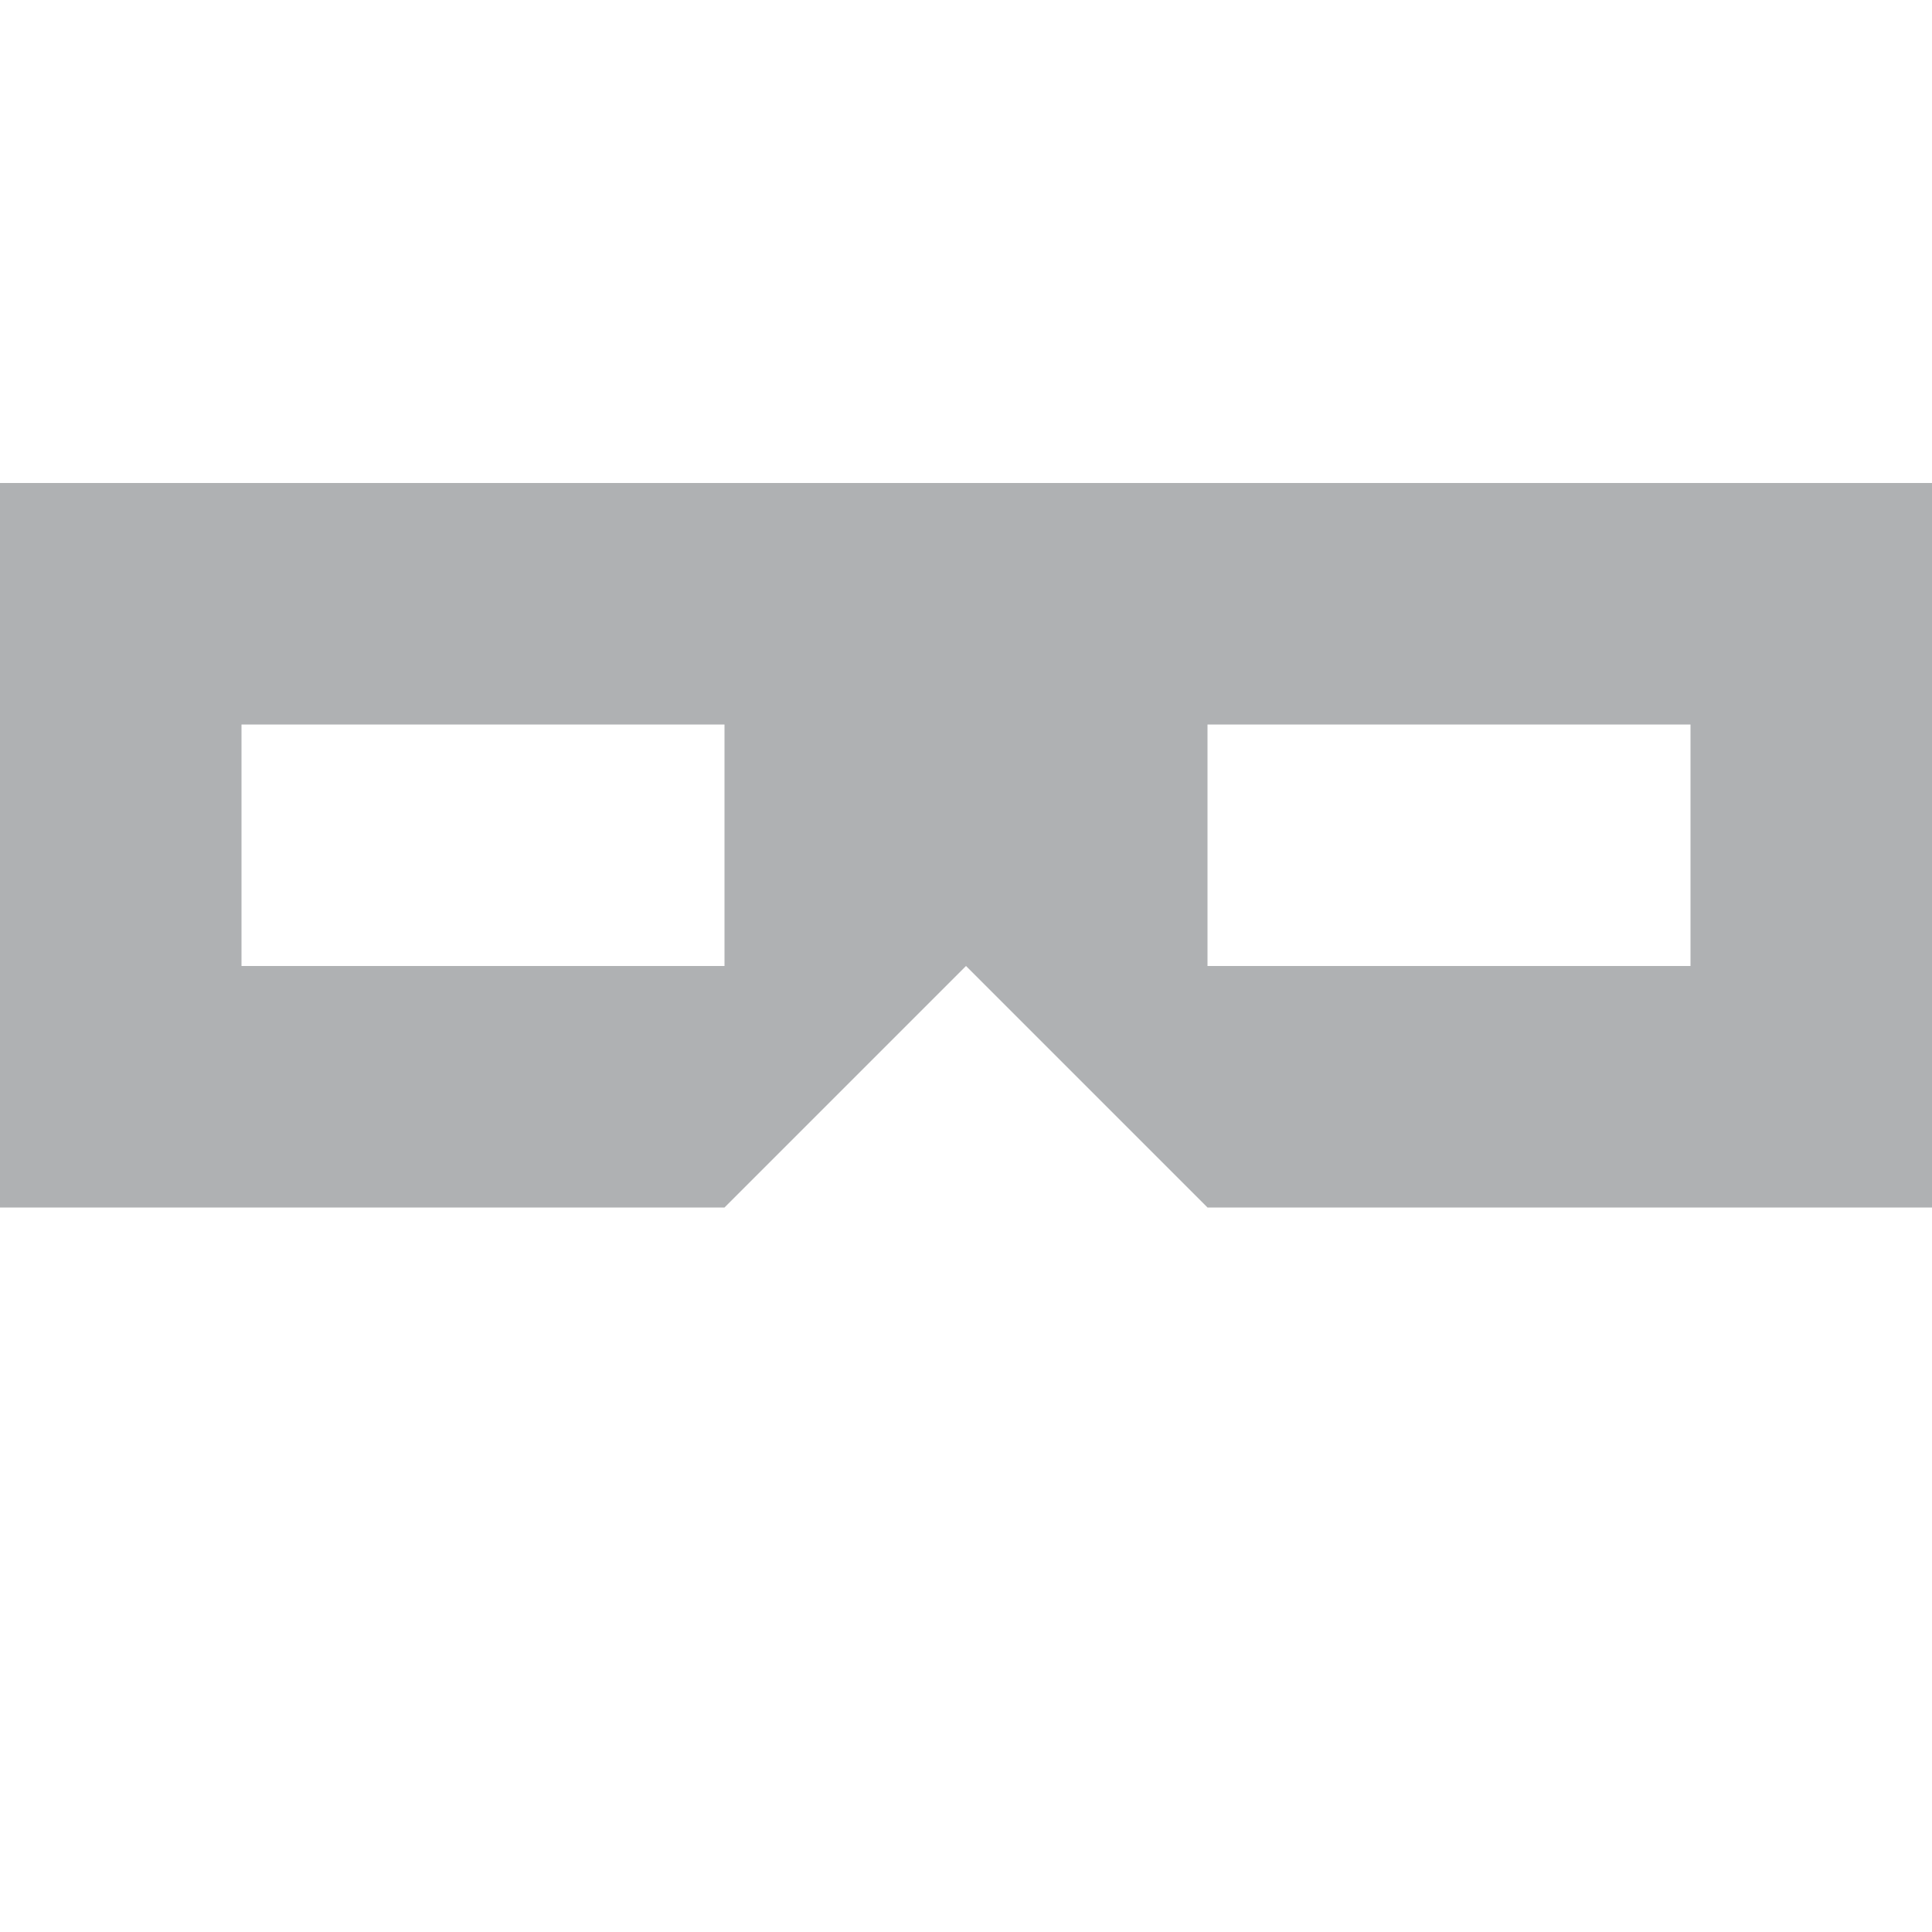
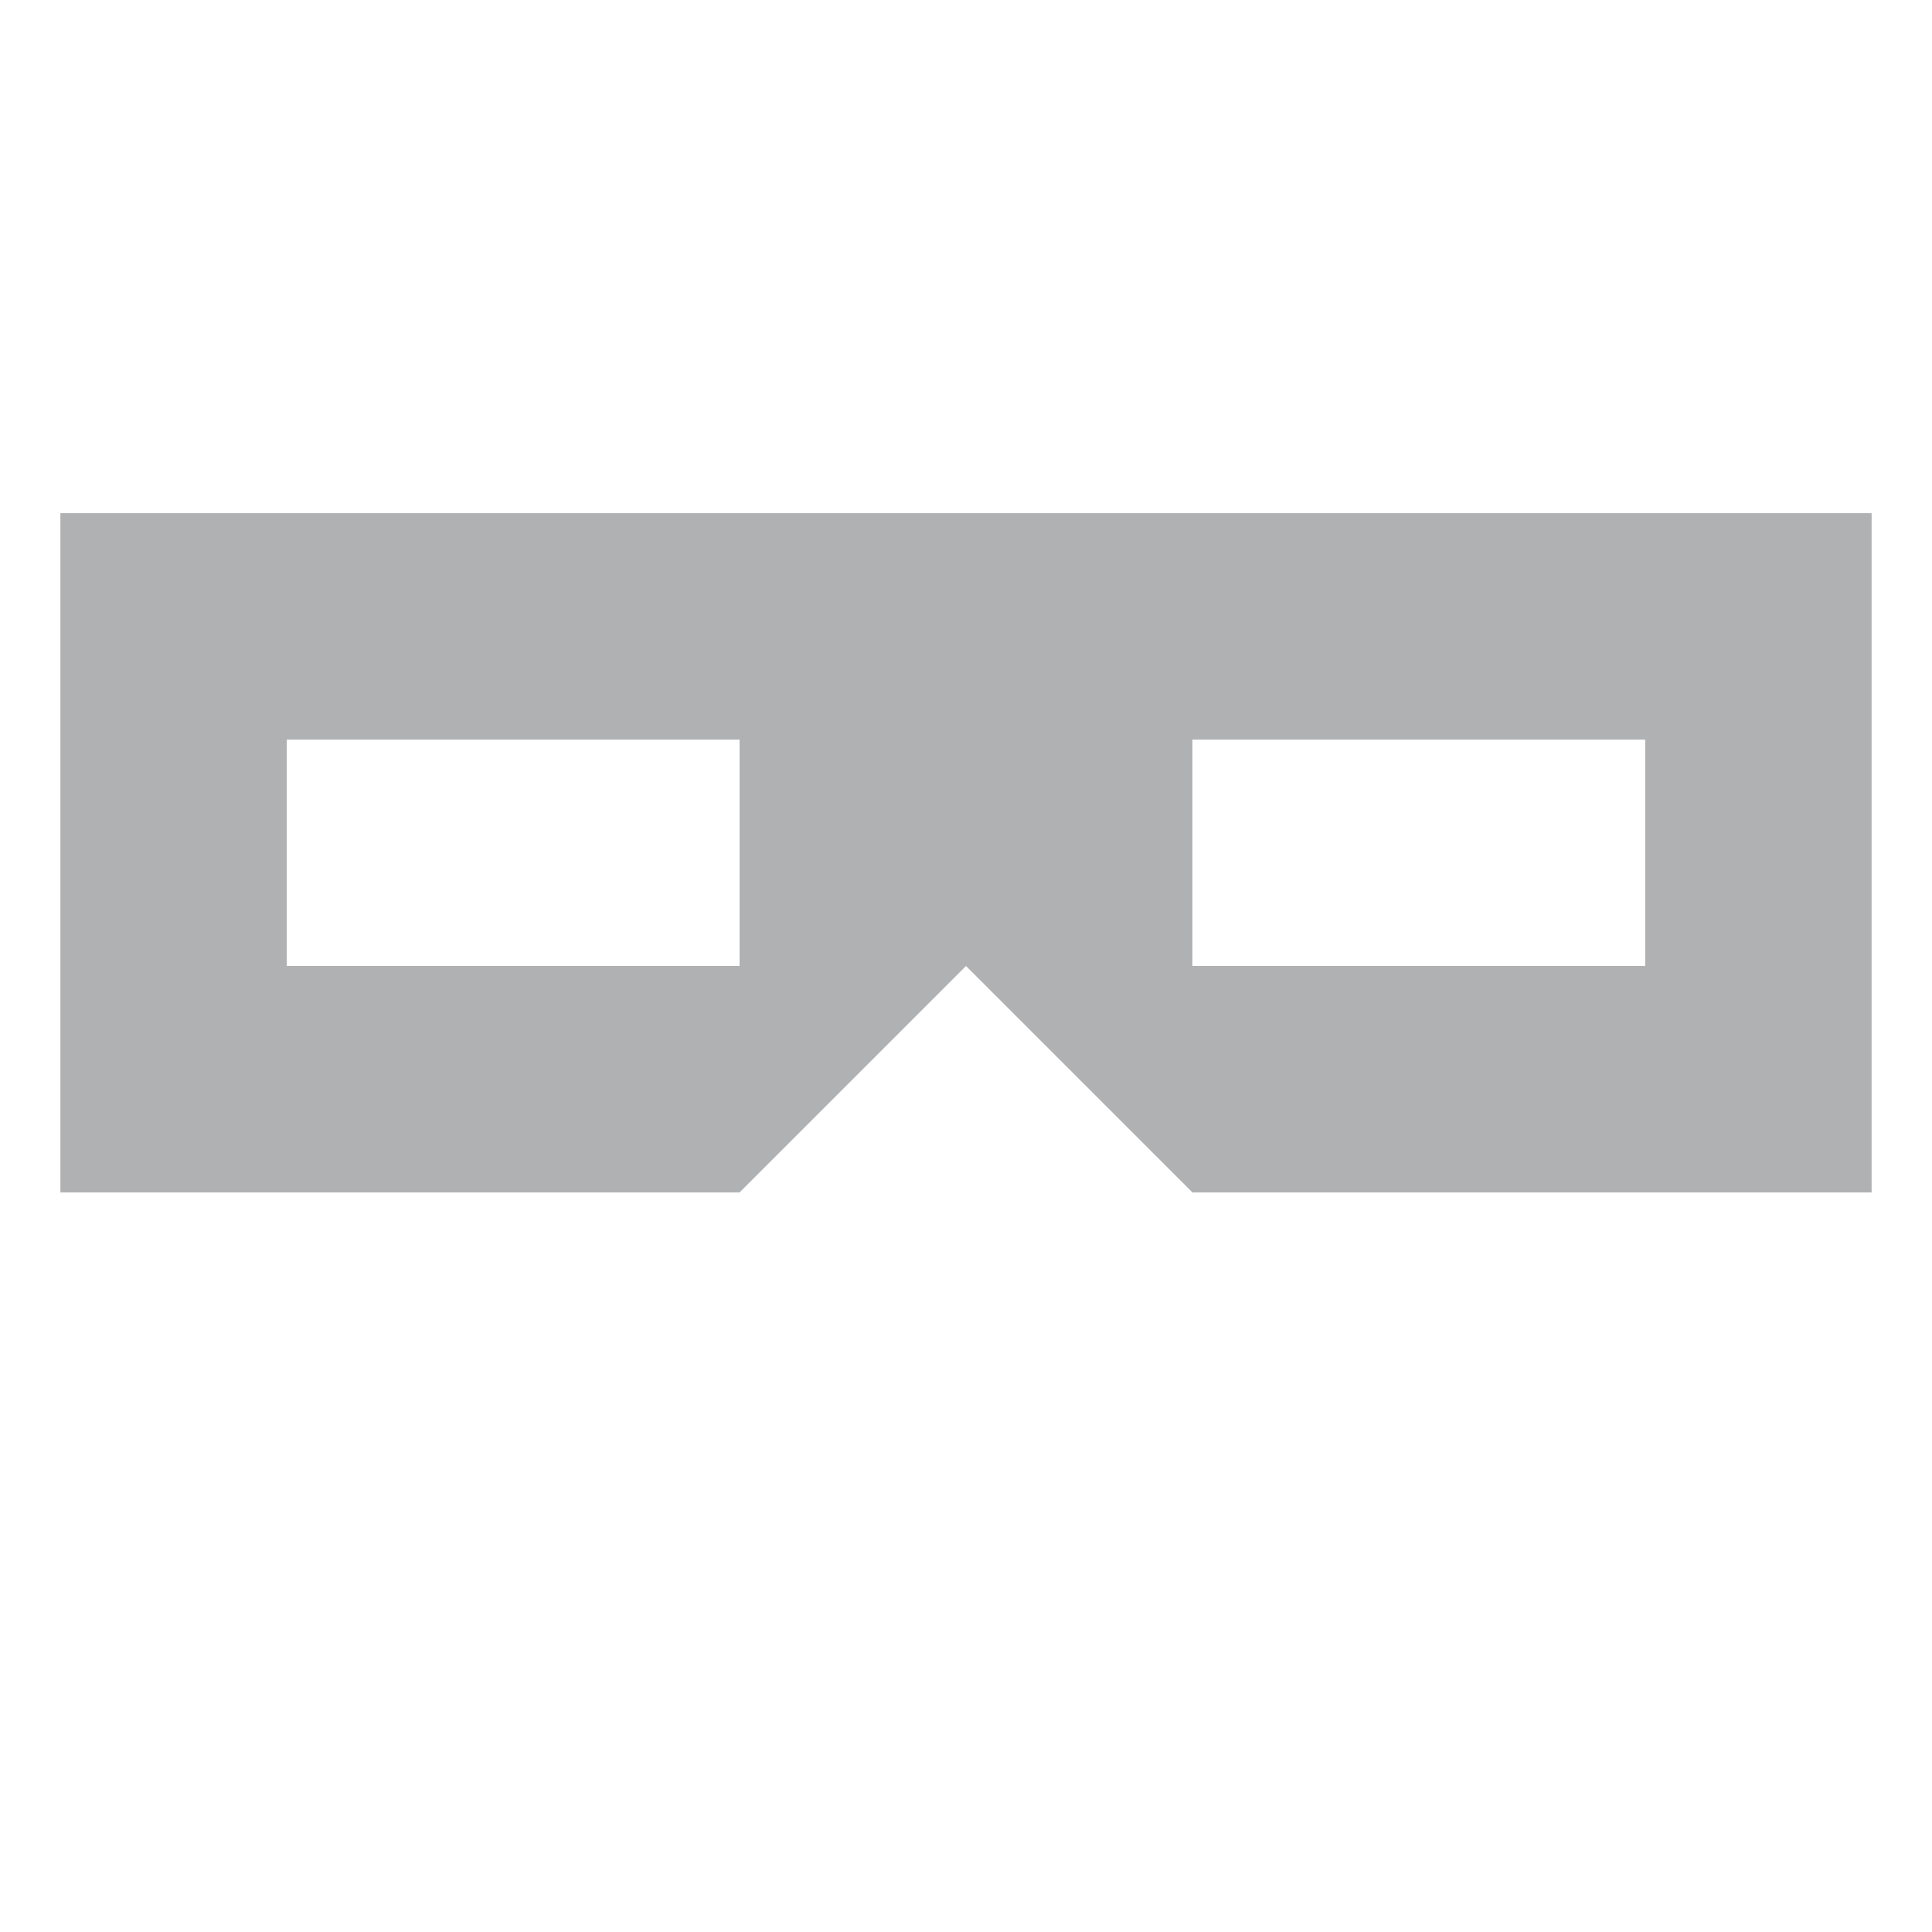
- <svg xmlns="http://www.w3.org/2000/svg" width="16" height="16" viewBox="0 0 8 8">
-   <path fill="#AFB1B3" d="M5,3 5,4 7,4 7,3 M1,3 1,4 3,4 3,3 M5,5 4,4 3,5 0,5 0,2 8,2 8,5" />
+ <svg xmlns="http://www.w3.org/2000/svg" width="16" height="16" viewBox="0 0 16 16">
+   <g transform="translate(0.5, 0.5) scale(1.875)">
+     <path fill="#AFB1B3" d="M5,3 5,4 7,4 7,3 M1,3 1,4 3,4 3,3 M5,5 4,4 3,5 0,5 0,2 8,2 8,5" />
+   </g>
</svg>
